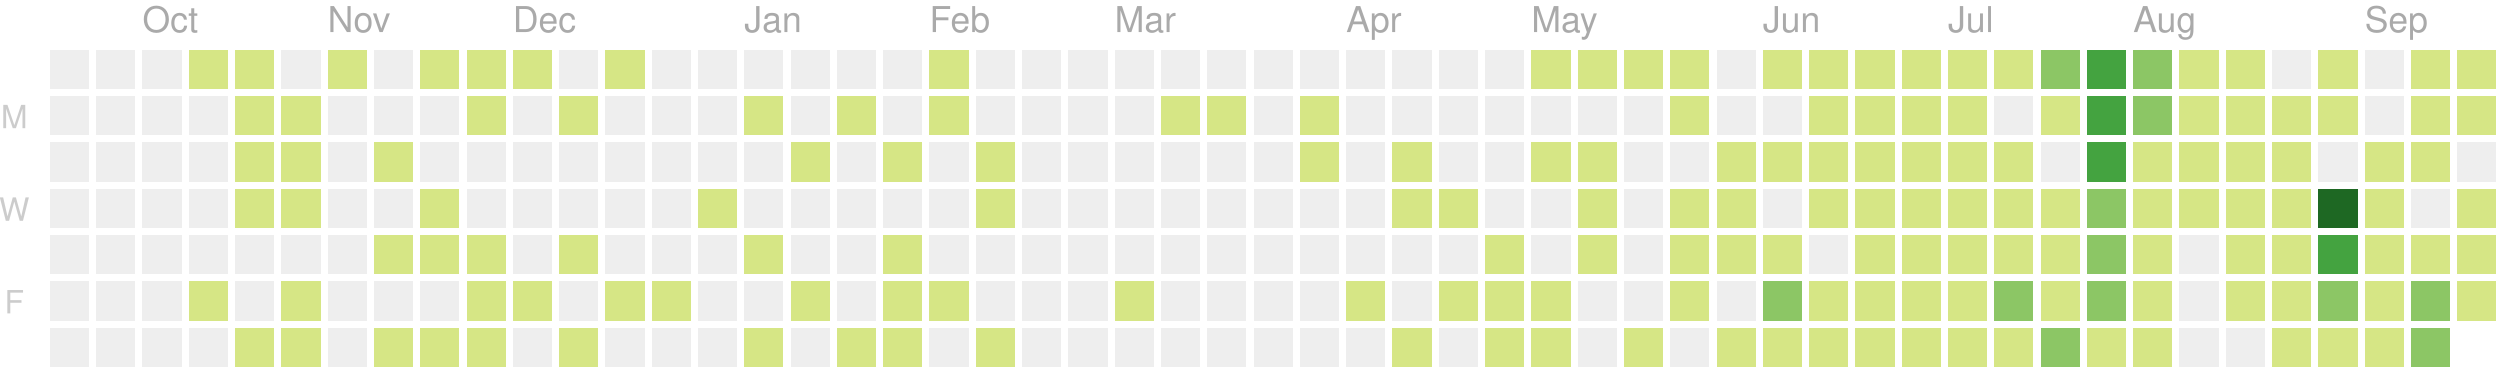
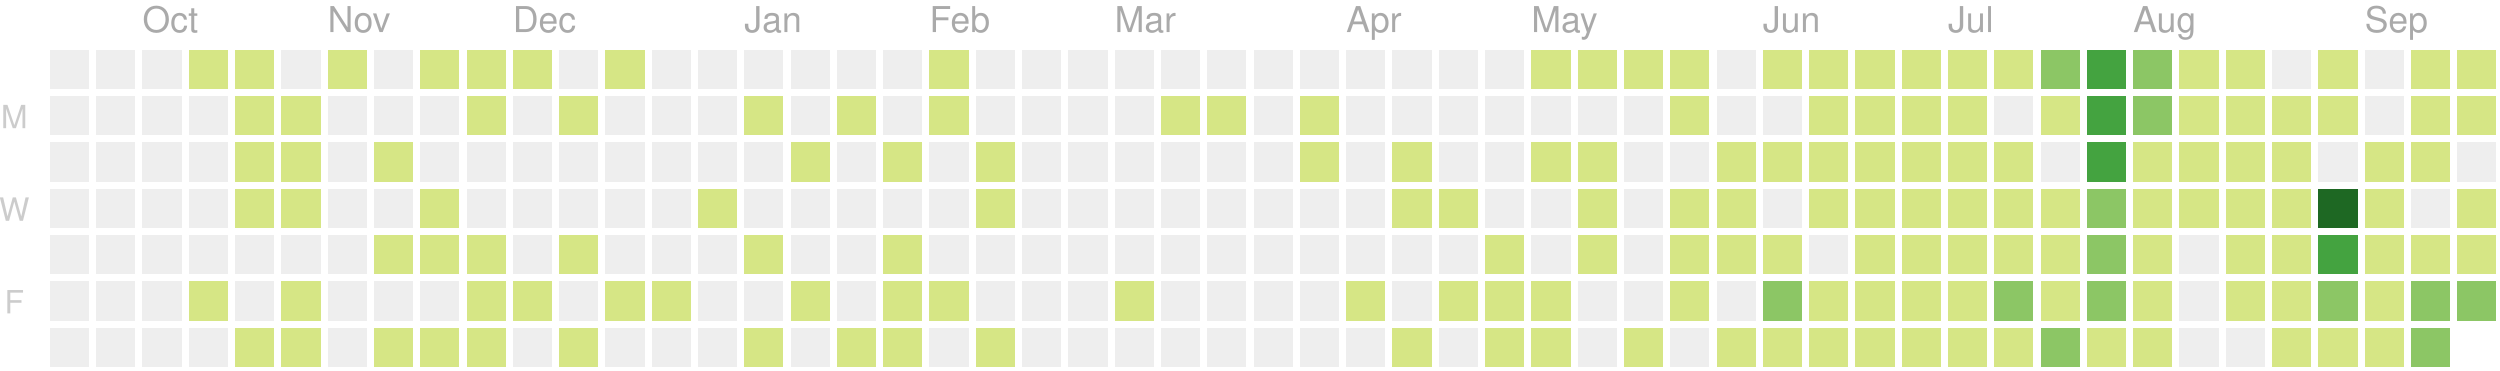
<svg xmlns="http://www.w3.org/2000/svg" version="1.1" width="702" height="104">
  <rect style="fill:#eeeeee;shape-rendering:crispedges;" data-score="0" data-date="2019-09-22" x="14" y="14" width="11" height="11" />
  <rect style="fill:#eeeeee;shape-rendering:crispedges;" data-score="0" data-date="2019-09-29" x="27" y="14" width="11" height="11" />
  <rect style="fill:#eeeeee;shape-rendering:crispedges;" data-score="0" data-date="2019-10-06" x="40" y="14" width="11" height="11" />
  <rect style="fill:#d6e685;shape-rendering:crispedges;" data-score="7" data-date="2019-10-13" x="53" y="14" width="11" height="11" />
  <rect style="fill:#d6e685;shape-rendering:crispedges;" data-score="2" data-date="2019-10-20" x="66" y="14" width="11" height="11" />
  <rect style="fill:#eeeeee;shape-rendering:crispedges;" data-score="0" data-date="2019-10-27" x="79" y="14" width="11" height="11" />
  <rect style="fill:#d6e685;shape-rendering:crispedges;" data-score="5" data-date="2019-11-03" x="92" y="14" width="11" height="11" />
  <rect style="fill:#eeeeee;shape-rendering:crispedges;" data-score="0" data-date="2019-11-10" x="105" y="14" width="11" height="11" />
  <rect style="fill:#d6e685;shape-rendering:crispedges;" data-score="8" data-date="2019-11-17" x="118" y="14" width="11" height="11" />
  <rect style="fill:#d6e685;shape-rendering:crispedges;" data-score="6" data-date="2019-11-24" x="131" y="14" width="11" height="11" />
  <rect style="fill:#d6e685;shape-rendering:crispedges;" data-score="4" data-date="2019-12-01" x="144" y="14" width="11" height="11" />
  <rect style="fill:#eeeeee;shape-rendering:crispedges;" data-score="0" data-date="2019-12-08" x="157" y="14" width="11" height="11" />
  <rect style="fill:#d6e685;shape-rendering:crispedges;" data-score="1" data-date="2019-12-15" x="170" y="14" width="11" height="11" />
  <rect style="fill:#eeeeee;shape-rendering:crispedges;" data-score="0" data-date="2019-12-22" x="183" y="14" width="11" height="11" />
  <rect style="fill:#eeeeee;shape-rendering:crispedges;" data-score="0" data-date="2019-12-29" x="196" y="14" width="11" height="11" />
  <rect style="fill:#eeeeee;shape-rendering:crispedges;" data-score="0" data-date="2020-01-05" x="209" y="14" width="11" height="11" />
  <rect style="fill:#eeeeee;shape-rendering:crispedges;" data-score="0" data-date="2020-01-12" x="222" y="14" width="11" height="11" />
  <rect style="fill:#eeeeee;shape-rendering:crispedges;" data-score="0" data-date="2020-01-19" x="235" y="14" width="11" height="11" />
  <rect style="fill:#eeeeee;shape-rendering:crispedges;" data-score="0" data-date="2020-01-26" x="248" y="14" width="11" height="11" />
  <rect style="fill:#d6e685;shape-rendering:crispedges;" data-score="2" data-date="2020-02-02" x="261" y="14" width="11" height="11" />
  <rect style="fill:#eeeeee;shape-rendering:crispedges;" data-score="0" data-date="2020-02-09" x="274" y="14" width="11" height="11" />
  <rect style="fill:#eeeeee;shape-rendering:crispedges;" data-score="0" data-date="2020-02-16" x="287" y="14" width="11" height="11" />
  <rect style="fill:#eeeeee;shape-rendering:crispedges;" data-score="0" data-date="2020-02-23" x="300" y="14" width="11" height="11" />
  <rect style="fill:#eeeeee;shape-rendering:crispedges;" data-score="0" data-date="2020-03-01" x="313" y="14" width="11" height="11" />
  <rect style="fill:#eeeeee;shape-rendering:crispedges;" data-score="0" data-date="2020-03-08" x="326" y="14" width="11" height="11" />
  <rect style="fill:#eeeeee;shape-rendering:crispedges;" data-score="0" data-date="2020-03-15" x="339" y="14" width="11" height="11" />
  <rect style="fill:#eeeeee;shape-rendering:crispedges;" data-score="0" data-date="2020-03-22" x="352" y="14" width="11" height="11" />
  <rect style="fill:#eeeeee;shape-rendering:crispedges;" data-score="0" data-date="2020-03-29" x="365" y="14" width="11" height="11" />
  <rect style="fill:#eeeeee;shape-rendering:crispedges;" data-score="0" data-date="2020-04-05" x="378" y="14" width="11" height="11" />
  <rect style="fill:#eeeeee;shape-rendering:crispedges;" data-score="0" data-date="2020-04-12" x="391" y="14" width="11" height="11" />
  <rect style="fill:#eeeeee;shape-rendering:crispedges;" data-score="0" data-date="2020-04-19" x="404" y="14" width="11" height="11" />
  <rect style="fill:#eeeeee;shape-rendering:crispedges;" data-score="0" data-date="2020-04-26" x="417" y="14" width="11" height="11" />
  <rect style="fill:#d6e685;shape-rendering:crispedges;" data-score="20" data-date="2020-05-03" x="430" y="14" width="11" height="11" />
  <rect style="fill:#d6e685;shape-rendering:crispedges;" data-score="4" data-date="2020-05-10" x="443" y="14" width="11" height="11" />
  <rect style="fill:#d6e685;shape-rendering:crispedges;" data-score="4" data-date="2020-05-17" x="456" y="14" width="11" height="11" />
  <rect style="fill:#d6e685;shape-rendering:crispedges;" data-score="3" data-date="2020-05-24" x="469" y="14" width="11" height="11" />
  <rect style="fill:#eeeeee;shape-rendering:crispedges;" data-score="0" data-date="2020-05-31" x="482" y="14" width="11" height="11" />
  <rect style="fill:#d6e685;shape-rendering:crispedges;" data-score="25" data-date="2020-06-07" x="495" y="14" width="11" height="11" />
  <rect style="fill:#d6e685;shape-rendering:crispedges;" data-score="20" data-date="2020-06-14" x="508" y="14" width="11" height="11" />
  <rect style="fill:#d6e685;shape-rendering:crispedges;" data-score="8" data-date="2020-06-21" x="521" y="14" width="11" height="11" />
  <rect style="fill:#d6e685;shape-rendering:crispedges;" data-score="28" data-date="2020-06-28" x="534" y="14" width="11" height="11" />
  <rect style="fill:#d6e685;shape-rendering:crispedges;" data-score="20" data-date="2020-07-05" x="547" y="14" width="11" height="11" />
  <rect style="fill:#d6e685;shape-rendering:crispedges;" data-score="3" data-date="2020-07-12" x="560" y="14" width="11" height="11" />
  <rect style="fill:#8cc665;shape-rendering:crispedges;" data-score="45" data-date="2020-07-19" x="573" y="14" width="11" height="11" />
  <rect style="fill:#44a340;shape-rendering:crispedges;" data-score="84" data-date="2020-07-26" x="586" y="14" width="11" height="11" />
  <rect style="fill:#8cc665;shape-rendering:crispedges;" data-score="41" data-date="2020-08-02" x="599" y="14" width="11" height="11" />
  <rect style="fill:#d6e685;shape-rendering:crispedges;" data-score="13" data-date="2020-08-09" x="612" y="14" width="11" height="11" />
  <rect style="fill:#d6e685;shape-rendering:crispedges;" data-score="13" data-date="2020-08-16" x="625" y="14" width="11" height="11" />
  <rect style="fill:#eeeeee;shape-rendering:crispedges;" data-score="0" data-date="2020-08-23" x="638" y="14" width="11" height="11" />
  <rect style="fill:#d6e685;shape-rendering:crispedges;" data-score="5" data-date="2020-08-30" x="651" y="14" width="11" height="11" />
  <rect style="fill:#eeeeee;shape-rendering:crispedges;" data-score="0" data-date="2020-09-06" x="664" y="14" width="11" height="11" />
  <rect style="fill:#d6e685;shape-rendering:crispedges;" data-score="2" data-date="2020-09-13" x="677" y="14" width="11" height="11" />
  <rect style="fill:#d6e685;shape-rendering:crispedges;" data-score="17" data-date="2020-09-20" x="690" y="14" width="11" height="11" />
  <rect style="fill:#eeeeee;shape-rendering:crispedges;" data-score="0" data-date="2019-09-23" x="14" y="27" width="11" height="11" />
  <rect style="fill:#eeeeee;shape-rendering:crispedges;" data-score="0" data-date="2019-09-30" x="27" y="27" width="11" height="11" />
  <rect style="fill:#eeeeee;shape-rendering:crispedges;" data-score="0" data-date="2019-10-07" x="40" y="27" width="11" height="11" />
  <rect style="fill:#eeeeee;shape-rendering:crispedges;" data-score="0" data-date="2019-10-14" x="53" y="27" width="11" height="11" />
  <rect style="fill:#d6e685;shape-rendering:crispedges;" data-score="4" data-date="2019-10-21" x="66" y="27" width="11" height="11" />
  <rect style="fill:#d6e685;shape-rendering:crispedges;" data-score="3" data-date="2019-10-28" x="79" y="27" width="11" height="11" />
  <rect style="fill:#eeeeee;shape-rendering:crispedges;" data-score="0" data-date="2019-11-04" x="92" y="27" width="11" height="11" />
  <rect style="fill:#eeeeee;shape-rendering:crispedges;" data-score="0" data-date="2019-11-11" x="105" y="27" width="11" height="11" />
  <rect style="fill:#eeeeee;shape-rendering:crispedges;" data-score="0" data-date="2019-11-18" x="118" y="27" width="11" height="11" />
  <rect style="fill:#d6e685;shape-rendering:crispedges;" data-score="1" data-date="2019-11-25" x="131" y="27" width="11" height="11" />
  <rect style="fill:#eeeeee;shape-rendering:crispedges;" data-score="0" data-date="2019-12-02" x="144" y="27" width="11" height="11" />
  <rect style="fill:#d6e685;shape-rendering:crispedges;" data-score="1" data-date="2019-12-09" x="157" y="27" width="11" height="11" />
  <rect style="fill:#eeeeee;shape-rendering:crispedges;" data-score="0" data-date="2019-12-16" x="170" y="27" width="11" height="11" />
  <rect style="fill:#eeeeee;shape-rendering:crispedges;" data-score="0" data-date="2019-12-23" x="183" y="27" width="11" height="11" />
  <rect style="fill:#eeeeee;shape-rendering:crispedges;" data-score="0" data-date="2019-12-30" x="196" y="27" width="11" height="11" />
  <rect style="fill:#d6e685;shape-rendering:crispedges;" data-score="2" data-date="2020-01-06" x="209" y="27" width="11" height="11" />
  <rect style="fill:#eeeeee;shape-rendering:crispedges;" data-score="0" data-date="2020-01-13" x="222" y="27" width="11" height="11" />
  <rect style="fill:#d6e685;shape-rendering:crispedges;" data-score="1" data-date="2020-01-20" x="235" y="27" width="11" height="11" />
  <rect style="fill:#eeeeee;shape-rendering:crispedges;" data-score="0" data-date="2020-01-27" x="248" y="27" width="11" height="11" />
  <rect style="fill:#d6e685;shape-rendering:crispedges;" data-score="10" data-date="2020-02-03" x="261" y="27" width="11" height="11" />
  <rect style="fill:#eeeeee;shape-rendering:crispedges;" data-score="0" data-date="2020-02-10" x="274" y="27" width="11" height="11" />
  <rect style="fill:#eeeeee;shape-rendering:crispedges;" data-score="0" data-date="2020-02-17" x="287" y="27" width="11" height="11" />
  <rect style="fill:#eeeeee;shape-rendering:crispedges;" data-score="0" data-date="2020-02-24" x="300" y="27" width="11" height="11" />
  <rect style="fill:#eeeeee;shape-rendering:crispedges;" data-score="0" data-date="2020-03-02" x="313" y="27" width="11" height="11" />
  <rect style="fill:#d6e685;shape-rendering:crispedges;" data-score="2" data-date="2020-03-09" x="326" y="27" width="11" height="11" />
  <rect style="fill:#d6e685;shape-rendering:crispedges;" data-score="1" data-date="2020-03-16" x="339" y="27" width="11" height="11" />
  <rect style="fill:#eeeeee;shape-rendering:crispedges;" data-score="0" data-date="2020-03-23" x="352" y="27" width="11" height="11" />
  <rect style="fill:#d6e685;shape-rendering:crispedges;" data-score="8" data-date="2020-03-30" x="365" y="27" width="11" height="11" />
  <rect style="fill:#eeeeee;shape-rendering:crispedges;" data-score="0" data-date="2020-04-06" x="378" y="27" width="11" height="11" />
  <rect style="fill:#eeeeee;shape-rendering:crispedges;" data-score="0" data-date="2020-04-13" x="391" y="27" width="11" height="11" />
  <rect style="fill:#eeeeee;shape-rendering:crispedges;" data-score="0" data-date="2020-04-20" x="404" y="27" width="11" height="11" />
  <rect style="fill:#eeeeee;shape-rendering:crispedges;" data-score="0" data-date="2020-04-27" x="417" y="27" width="11" height="11" />
  <rect style="fill:#eeeeee;shape-rendering:crispedges;" data-score="0" data-date="2020-05-04" x="430" y="27" width="11" height="11" />
  <rect style="fill:#eeeeee;shape-rendering:crispedges;" data-score="0" data-date="2020-05-11" x="443" y="27" width="11" height="11" />
  <rect style="fill:#eeeeee;shape-rendering:crispedges;" data-score="0" data-date="2020-05-18" x="456" y="27" width="11" height="11" />
  <rect style="fill:#d6e685;shape-rendering:crispedges;" data-score="3" data-date="2020-05-25" x="469" y="27" width="11" height="11" />
  <rect style="fill:#eeeeee;shape-rendering:crispedges;" data-score="0" data-date="2020-06-01" x="482" y="27" width="11" height="11" />
  <rect style="fill:#eeeeee;shape-rendering:crispedges;" data-score="0" data-date="2020-06-08" x="495" y="27" width="11" height="11" />
  <rect style="fill:#d6e685;shape-rendering:crispedges;" data-score="2" data-date="2020-06-15" x="508" y="27" width="11" height="11" />
  <rect style="fill:#d6e685;shape-rendering:crispedges;" data-score="15" data-date="2020-06-22" x="521" y="27" width="11" height="11" />
  <rect style="fill:#d6e685;shape-rendering:crispedges;" data-score="16" data-date="2020-06-29" x="534" y="27" width="11" height="11" />
  <rect style="fill:#d6e685;shape-rendering:crispedges;" data-score="12" data-date="2020-07-06" x="547" y="27" width="11" height="11" />
  <rect style="fill:#eeeeee;shape-rendering:crispedges;" data-score="0" data-date="2020-07-13" x="560" y="27" width="11" height="11" />
  <rect style="fill:#d6e685;shape-rendering:crispedges;" data-score="8" data-date="2020-07-20" x="573" y="27" width="11" height="11" />
  <rect style="fill:#44a340;shape-rendering:crispedges;" data-score="107" data-date="2020-07-27" x="586" y="27" width="11" height="11" />
  <rect style="fill:#8cc665;shape-rendering:crispedges;" data-score="58" data-date="2020-08-03" x="599" y="27" width="11" height="11" />
  <rect style="fill:#d6e685;shape-rendering:crispedges;" data-score="2" data-date="2020-08-10" x="612" y="27" width="11" height="11" />
  <rect style="fill:#d6e685;shape-rendering:crispedges;" data-score="22" data-date="2020-08-17" x="625" y="27" width="11" height="11" />
  <rect style="fill:#d6e685;shape-rendering:crispedges;" data-score="1" data-date="2020-08-24" x="638" y="27" width="11" height="11" />
  <rect style="fill:#d6e685;shape-rendering:crispedges;" data-score="2" data-date="2020-08-31" x="651" y="27" width="11" height="11" />
  <rect style="fill:#eeeeee;shape-rendering:crispedges;" data-score="0" data-date="2020-09-07" x="664" y="27" width="11" height="11" />
  <rect style="fill:#d6e685;shape-rendering:crispedges;" data-score="7" data-date="2020-09-14" x="677" y="27" width="11" height="11" />
  <rect style="fill:#d6e685;shape-rendering:crispedges;" data-score="1" data-date="2020-09-21" x="690" y="27" width="11" height="11" />
  <rect style="fill:#eeeeee;shape-rendering:crispedges;" data-score="0" data-date="2019-09-24" x="14" y="40" width="11" height="11" />
  <rect style="fill:#eeeeee;shape-rendering:crispedges;" data-score="0" data-date="2019-10-01" x="27" y="40" width="11" height="11" />
  <rect style="fill:#eeeeee;shape-rendering:crispedges;" data-score="0" data-date="2019-10-08" x="40" y="40" width="11" height="11" />
  <rect style="fill:#eeeeee;shape-rendering:crispedges;" data-score="0" data-date="2019-10-15" x="53" y="40" width="11" height="11" />
  <rect style="fill:#d6e685;shape-rendering:crispedges;" data-score="2" data-date="2019-10-22" x="66" y="40" width="11" height="11" />
  <rect style="fill:#d6e685;shape-rendering:crispedges;" data-score="9" data-date="2019-10-29" x="79" y="40" width="11" height="11" />
  <rect style="fill:#eeeeee;shape-rendering:crispedges;" data-score="0" data-date="2019-11-05" x="92" y="40" width="11" height="11" />
  <rect style="fill:#d6e685;shape-rendering:crispedges;" data-score="14" data-date="2019-11-12" x="105" y="40" width="11" height="11" />
  <rect style="fill:#eeeeee;shape-rendering:crispedges;" data-score="0" data-date="2019-11-19" x="118" y="40" width="11" height="11" />
  <rect style="fill:#eeeeee;shape-rendering:crispedges;" data-score="0" data-date="2019-11-26" x="131" y="40" width="11" height="11" />
  <rect style="fill:#eeeeee;shape-rendering:crispedges;" data-score="0" data-date="2019-12-03" x="144" y="40" width="11" height="11" />
  <rect style="fill:#eeeeee;shape-rendering:crispedges;" data-score="0" data-date="2019-12-10" x="157" y="40" width="11" height="11" />
  <rect style="fill:#eeeeee;shape-rendering:crispedges;" data-score="0" data-date="2019-12-17" x="170" y="40" width="11" height="11" />
  <rect style="fill:#eeeeee;shape-rendering:crispedges;" data-score="0" data-date="2019-12-24" x="183" y="40" width="11" height="11" />
  <rect style="fill:#eeeeee;shape-rendering:crispedges;" data-score="0" data-date="2019-12-31" x="196" y="40" width="11" height="11" />
  <rect style="fill:#eeeeee;shape-rendering:crispedges;" data-score="0" data-date="2020-01-07" x="209" y="40" width="11" height="11" />
  <rect style="fill:#d6e685;shape-rendering:crispedges;" data-score="1" data-date="2020-01-14" x="222" y="40" width="11" height="11" />
  <rect style="fill:#eeeeee;shape-rendering:crispedges;" data-score="0" data-date="2020-01-21" x="235" y="40" width="11" height="11" />
  <rect style="fill:#d6e685;shape-rendering:crispedges;" data-score="20" data-date="2020-01-28" x="248" y="40" width="11" height="11" />
  <rect style="fill:#eeeeee;shape-rendering:crispedges;" data-score="0" data-date="2020-02-04" x="261" y="40" width="11" height="11" />
  <rect style="fill:#d6e685;shape-rendering:crispedges;" data-score="2" data-date="2020-02-11" x="274" y="40" width="11" height="11" />
  <rect style="fill:#eeeeee;shape-rendering:crispedges;" data-score="0" data-date="2020-02-18" x="287" y="40" width="11" height="11" />
  <rect style="fill:#eeeeee;shape-rendering:crispedges;" data-score="0" data-date="2020-02-25" x="300" y="40" width="11" height="11" />
  <rect style="fill:#eeeeee;shape-rendering:crispedges;" data-score="0" data-date="2020-03-03" x="313" y="40" width="11" height="11" />
  <rect style="fill:#eeeeee;shape-rendering:crispedges;" data-score="0" data-date="2020-03-10" x="326" y="40" width="11" height="11" />
  <rect style="fill:#eeeeee;shape-rendering:crispedges;" data-score="0" data-date="2020-03-17" x="339" y="40" width="11" height="11" />
  <rect style="fill:#eeeeee;shape-rendering:crispedges;" data-score="0" data-date="2020-03-24" x="352" y="40" width="11" height="11" />
  <rect style="fill:#d6e685;shape-rendering:crispedges;" data-score="3" data-date="2020-03-31" x="365" y="40" width="11" height="11" />
  <rect style="fill:#eeeeee;shape-rendering:crispedges;" data-score="0" data-date="2020-04-07" x="378" y="40" width="11" height="11" />
  <rect style="fill:#d6e685;shape-rendering:crispedges;" data-score="14" data-date="2020-04-14" x="391" y="40" width="11" height="11" />
  <rect style="fill:#eeeeee;shape-rendering:crispedges;" data-score="0" data-date="2020-04-21" x="404" y="40" width="11" height="11" />
  <rect style="fill:#eeeeee;shape-rendering:crispedges;" data-score="0" data-date="2020-04-28" x="417" y="40" width="11" height="11" />
  <rect style="fill:#d6e685;shape-rendering:crispedges;" data-score="3" data-date="2020-05-05" x="430" y="40" width="11" height="11" />
  <rect style="fill:#d6e685;shape-rendering:crispedges;" data-score="2" data-date="2020-05-12" x="443" y="40" width="11" height="11" />
  <rect style="fill:#eeeeee;shape-rendering:crispedges;" data-score="0" data-date="2020-05-19" x="456" y="40" width="11" height="11" />
  <rect style="fill:#eeeeee;shape-rendering:crispedges;" data-score="0" data-date="2020-05-26" x="469" y="40" width="11" height="11" />
  <rect style="fill:#d6e685;shape-rendering:crispedges;" data-score="2" data-date="2020-06-02" x="482" y="40" width="11" height="11" />
  <rect style="fill:#d6e685;shape-rendering:crispedges;" data-score="4" data-date="2020-06-09" x="495" y="40" width="11" height="11" />
  <rect style="fill:#d6e685;shape-rendering:crispedges;" data-score="9" data-date="2020-06-16" x="508" y="40" width="11" height="11" />
  <rect style="fill:#d6e685;shape-rendering:crispedges;" data-score="16" data-date="2020-06-23" x="521" y="40" width="11" height="11" />
  <rect style="fill:#d6e685;shape-rendering:crispedges;" data-score="7" data-date="2020-06-30" x="534" y="40" width="11" height="11" />
  <rect style="fill:#d6e685;shape-rendering:crispedges;" data-score="17" data-date="2020-07-07" x="547" y="40" width="11" height="11" />
  <rect style="fill:#d6e685;shape-rendering:crispedges;" data-score="4" data-date="2020-07-14" x="560" y="40" width="11" height="11" />
  <rect style="fill:#eeeeee;shape-rendering:crispedges;" data-score="0" data-date="2020-07-21" x="573" y="40" width="11" height="11" />
  <rect style="fill:#44a340;shape-rendering:crispedges;" data-score="84" data-date="2020-07-28" x="586" y="40" width="11" height="11" />
  <rect style="fill:#d6e685;shape-rendering:crispedges;" data-score="30" data-date="2020-08-04" x="599" y="40" width="11" height="11" />
  <rect style="fill:#d6e685;shape-rendering:crispedges;" data-score="2" data-date="2020-08-11" x="612" y="40" width="11" height="11" />
  <rect style="fill:#d6e685;shape-rendering:crispedges;" data-score="8" data-date="2020-08-18" x="625" y="40" width="11" height="11" />
  <rect style="fill:#d6e685;shape-rendering:crispedges;" data-score="5" data-date="2020-08-25" x="638" y="40" width="11" height="11" />
  <rect style="fill:#eeeeee;shape-rendering:crispedges;" data-score="0" data-date="2020-09-01" x="651" y="40" width="11" height="11" />
  <rect style="fill:#d6e685;shape-rendering:crispedges;" data-score="16" data-date="2020-09-08" x="664" y="40" width="11" height="11" />
  <rect style="fill:#d6e685;shape-rendering:crispedges;" data-score="8" data-date="2020-09-15" x="677" y="40" width="11" height="11" />
  <rect style="fill:#eeeeee;shape-rendering:crispedges;" data-score="0" data-date="2020-09-22" x="690" y="40" width="11" height="11" />
  <rect style="fill:#eeeeee;shape-rendering:crispedges;" data-score="0" data-date="2019-09-25" x="14" y="53" width="11" height="11" />
  <rect style="fill:#eeeeee;shape-rendering:crispedges;" data-score="0" data-date="2019-10-02" x="27" y="53" width="11" height="11" />
  <rect style="fill:#eeeeee;shape-rendering:crispedges;" data-score="0" data-date="2019-10-09" x="40" y="53" width="11" height="11" />
  <rect style="fill:#eeeeee;shape-rendering:crispedges;" data-score="0" data-date="2019-10-16" x="53" y="53" width="11" height="11" />
  <rect style="fill:#d6e685;shape-rendering:crispedges;" data-score="7" data-date="2019-10-23" x="66" y="53" width="11" height="11" />
  <rect style="fill:#d6e685;shape-rendering:crispedges;" data-score="1" data-date="2019-10-30" x="79" y="53" width="11" height="11" />
  <rect style="fill:#eeeeee;shape-rendering:crispedges;" data-score="0" data-date="2019-11-06" x="92" y="53" width="11" height="11" />
  <rect style="fill:#eeeeee;shape-rendering:crispedges;" data-score="0" data-date="2019-11-13" x="105" y="53" width="11" height="11" />
  <rect style="fill:#d6e685;shape-rendering:crispedges;" data-score="7" data-date="2019-11-20" x="118" y="53" width="11" height="11" />
  <rect style="fill:#eeeeee;shape-rendering:crispedges;" data-score="0" data-date="2019-11-27" x="131" y="53" width="11" height="11" />
  <rect style="fill:#eeeeee;shape-rendering:crispedges;" data-score="0" data-date="2019-12-04" x="144" y="53" width="11" height="11" />
  <rect style="fill:#eeeeee;shape-rendering:crispedges;" data-score="0" data-date="2019-12-11" x="157" y="53" width="11" height="11" />
  <rect style="fill:#eeeeee;shape-rendering:crispedges;" data-score="0" data-date="2019-12-18" x="170" y="53" width="11" height="11" />
  <rect style="fill:#eeeeee;shape-rendering:crispedges;" data-score="0" data-date="2019-12-25" x="183" y="53" width="11" height="11" />
  <rect style="fill:#d6e685;shape-rendering:crispedges;" data-score="1" data-date="2020-01-01" x="196" y="53" width="11" height="11" />
  <rect style="fill:#eeeeee;shape-rendering:crispedges;" data-score="0" data-date="2020-01-08" x="209" y="53" width="11" height="11" />
  <rect style="fill:#eeeeee;shape-rendering:crispedges;" data-score="0" data-date="2020-01-15" x="222" y="53" width="11" height="11" />
  <rect style="fill:#eeeeee;shape-rendering:crispedges;" data-score="0" data-date="2020-01-22" x="235" y="53" width="11" height="11" />
  <rect style="fill:#eeeeee;shape-rendering:crispedges;" data-score="0" data-date="2020-01-29" x="248" y="53" width="11" height="11" />
  <rect style="fill:#eeeeee;shape-rendering:crispedges;" data-score="0" data-date="2020-02-05" x="261" y="53" width="11" height="11" />
  <rect style="fill:#d6e685;shape-rendering:crispedges;" data-score="3" data-date="2020-02-12" x="274" y="53" width="11" height="11" />
  <rect style="fill:#eeeeee;shape-rendering:crispedges;" data-score="0" data-date="2020-02-19" x="287" y="53" width="11" height="11" />
  <rect style="fill:#eeeeee;shape-rendering:crispedges;" data-score="0" data-date="2020-02-26" x="300" y="53" width="11" height="11" />
  <rect style="fill:#eeeeee;shape-rendering:crispedges;" data-score="0" data-date="2020-03-04" x="313" y="53" width="11" height="11" />
  <rect style="fill:#eeeeee;shape-rendering:crispedges;" data-score="0" data-date="2020-03-11" x="326" y="53" width="11" height="11" />
  <rect style="fill:#eeeeee;shape-rendering:crispedges;" data-score="0" data-date="2020-03-18" x="339" y="53" width="11" height="11" />
  <rect style="fill:#eeeeee;shape-rendering:crispedges;" data-score="0" data-date="2020-03-25" x="352" y="53" width="11" height="11" />
  <rect style="fill:#eeeeee;shape-rendering:crispedges;" data-score="0" data-date="2020-04-01" x="365" y="53" width="11" height="11" />
  <rect style="fill:#eeeeee;shape-rendering:crispedges;" data-score="0" data-date="2020-04-08" x="378" y="53" width="11" height="11" />
  <rect style="fill:#d6e685;shape-rendering:crispedges;" data-score="30" data-date="2020-04-15" x="391" y="53" width="11" height="11" />
  <rect style="fill:#d6e685;shape-rendering:crispedges;" data-score="1" data-date="2020-04-22" x="404" y="53" width="11" height="11" />
  <rect style="fill:#eeeeee;shape-rendering:crispedges;" data-score="0" data-date="2020-04-29" x="417" y="53" width="11" height="11" />
  <rect style="fill:#eeeeee;shape-rendering:crispedges;" data-score="0" data-date="2020-05-06" x="430" y="53" width="11" height="11" />
  <rect style="fill:#d6e685;shape-rendering:crispedges;" data-score="3" data-date="2020-05-13" x="443" y="53" width="11" height="11" />
  <rect style="fill:#eeeeee;shape-rendering:crispedges;" data-score="0" data-date="2020-05-20" x="456" y="53" width="11" height="11" />
  <rect style="fill:#d6e685;shape-rendering:crispedges;" data-score="1" data-date="2020-05-27" x="469" y="53" width="11" height="11" />
  <rect style="fill:#d6e685;shape-rendering:crispedges;" data-score="2" data-date="2020-06-03" x="482" y="53" width="11" height="11" />
  <rect style="fill:#eeeeee;shape-rendering:crispedges;" data-score="0" data-date="2020-06-10" x="495" y="53" width="11" height="11" />
  <rect style="fill:#d6e685;shape-rendering:crispedges;" data-score="5" data-date="2020-06-17" x="508" y="53" width="11" height="11" />
  <rect style="fill:#d6e685;shape-rendering:crispedges;" data-score="2" data-date="2020-06-24" x="521" y="53" width="11" height="11" />
  <rect style="fill:#d6e685;shape-rendering:crispedges;" data-score="32" data-date="2020-07-01" x="534" y="53" width="11" height="11" />
  <rect style="fill:#d6e685;shape-rendering:crispedges;" data-score="14" data-date="2020-07-08" x="547" y="53" width="11" height="11" />
  <rect style="fill:#d6e685;shape-rendering:crispedges;" data-score="26" data-date="2020-07-15" x="560" y="53" width="11" height="11" />
  <rect style="fill:#d6e685;shape-rendering:crispedges;" data-score="2" data-date="2020-07-22" x="573" y="53" width="11" height="11" />
  <rect style="fill:#8cc665;shape-rendering:crispedges;" data-score="45" data-date="2020-07-29" x="586" y="53" width="11" height="11" />
  <rect style="fill:#d6e685;shape-rendering:crispedges;" data-score="19" data-date="2020-08-05" x="599" y="53" width="11" height="11" />
  <rect style="fill:#d6e685;shape-rendering:crispedges;" data-score="1" data-date="2020-08-12" x="612" y="53" width="11" height="11" />
  <rect style="fill:#d6e685;shape-rendering:crispedges;" data-score="3" data-date="2020-08-19" x="625" y="53" width="11" height="11" />
  <rect style="fill:#d6e685;shape-rendering:crispedges;" data-score="20" data-date="2020-08-26" x="638" y="53" width="11" height="11" />
  <rect style="fill:#1e6823;shape-rendering:crispedges;" data-score="143" data-date="2020-09-02" x="651" y="53" width="11" height="11" />
  <rect style="fill:#d6e685;shape-rendering:crispedges;" data-score="4" data-date="2020-09-09" x="664" y="53" width="11" height="11" />
  <rect style="fill:#eeeeee;shape-rendering:crispedges;" data-score="0" data-date="2020-09-16" x="677" y="53" width="11" height="11" />
  <rect style="fill:#d6e685;shape-rendering:crispedges;" data-score="1" data-date="2020-09-23" x="690" y="53" width="11" height="11" />
  <rect style="fill:#eeeeee;shape-rendering:crispedges;" data-score="0" data-date="2019-09-26" x="14" y="66" width="11" height="11" />
  <rect style="fill:#eeeeee;shape-rendering:crispedges;" data-score="0" data-date="2019-10-03" x="27" y="66" width="11" height="11" />
  <rect style="fill:#eeeeee;shape-rendering:crispedges;" data-score="0" data-date="2019-10-10" x="40" y="66" width="11" height="11" />
  <rect style="fill:#eeeeee;shape-rendering:crispedges;" data-score="0" data-date="2019-10-17" x="53" y="66" width="11" height="11" />
  <rect style="fill:#eeeeee;shape-rendering:crispedges;" data-score="0" data-date="2019-10-24" x="66" y="66" width="11" height="11" />
  <rect style="fill:#eeeeee;shape-rendering:crispedges;" data-score="0" data-date="2019-10-31" x="79" y="66" width="11" height="11" />
  <rect style="fill:#eeeeee;shape-rendering:crispedges;" data-score="0" data-date="2019-11-07" x="92" y="66" width="11" height="11" />
  <rect style="fill:#d6e685;shape-rendering:crispedges;" data-score="1" data-date="2019-11-14" x="105" y="66" width="11" height="11" />
  <rect style="fill:#d6e685;shape-rendering:crispedges;" data-score="2" data-date="2019-11-21" x="118" y="66" width="11" height="11" />
  <rect style="fill:#d6e685;shape-rendering:crispedges;" data-score="1" data-date="2019-11-28" x="131" y="66" width="11" height="11" />
  <rect style="fill:#eeeeee;shape-rendering:crispedges;" data-score="0" data-date="2019-12-05" x="144" y="66" width="11" height="11" />
  <rect style="fill:#d6e685;shape-rendering:crispedges;" data-score="1" data-date="2019-12-12" x="157" y="66" width="11" height="11" />
  <rect style="fill:#eeeeee;shape-rendering:crispedges;" data-score="0" data-date="2019-12-19" x="170" y="66" width="11" height="11" />
  <rect style="fill:#eeeeee;shape-rendering:crispedges;" data-score="0" data-date="2019-12-26" x="183" y="66" width="11" height="11" />
  <rect style="fill:#eeeeee;shape-rendering:crispedges;" data-score="0" data-date="2020-01-02" x="196" y="66" width="11" height="11" />
  <rect style="fill:#d6e685;shape-rendering:crispedges;" data-score="1" data-date="2020-01-09" x="209" y="66" width="11" height="11" />
  <rect style="fill:#eeeeee;shape-rendering:crispedges;" data-score="0" data-date="2020-01-16" x="222" y="66" width="11" height="11" />
  <rect style="fill:#eeeeee;shape-rendering:crispedges;" data-score="0" data-date="2020-01-23" x="235" y="66" width="11" height="11" />
  <rect style="fill:#d6e685;shape-rendering:crispedges;" data-score="8" data-date="2020-01-30" x="248" y="66" width="11" height="11" />
  <rect style="fill:#eeeeee;shape-rendering:crispedges;" data-score="0" data-date="2020-02-06" x="261" y="66" width="11" height="11" />
  <rect style="fill:#eeeeee;shape-rendering:crispedges;" data-score="0" data-date="2020-02-13" x="274" y="66" width="11" height="11" />
  <rect style="fill:#eeeeee;shape-rendering:crispedges;" data-score="0" data-date="2020-02-20" x="287" y="66" width="11" height="11" />
  <rect style="fill:#eeeeee;shape-rendering:crispedges;" data-score="0" data-date="2020-02-27" x="300" y="66" width="11" height="11" />
  <rect style="fill:#eeeeee;shape-rendering:crispedges;" data-score="0" data-date="2020-03-05" x="313" y="66" width="11" height="11" />
  <rect style="fill:#eeeeee;shape-rendering:crispedges;" data-score="0" data-date="2020-03-12" x="326" y="66" width="11" height="11" />
  <rect style="fill:#eeeeee;shape-rendering:crispedges;" data-score="0" data-date="2020-03-19" x="339" y="66" width="11" height="11" />
  <rect style="fill:#eeeeee;shape-rendering:crispedges;" data-score="0" data-date="2020-03-26" x="352" y="66" width="11" height="11" />
  <rect style="fill:#eeeeee;shape-rendering:crispedges;" data-score="0" data-date="2020-04-02" x="365" y="66" width="11" height="11" />
  <rect style="fill:#eeeeee;shape-rendering:crispedges;" data-score="0" data-date="2020-04-09" x="378" y="66" width="11" height="11" />
  <rect style="fill:#eeeeee;shape-rendering:crispedges;" data-score="0" data-date="2020-04-16" x="391" y="66" width="11" height="11" />
  <rect style="fill:#eeeeee;shape-rendering:crispedges;" data-score="0" data-date="2020-04-23" x="404" y="66" width="11" height="11" />
  <rect style="fill:#d6e685;shape-rendering:crispedges;" data-score="1" data-date="2020-04-30" x="417" y="66" width="11" height="11" />
  <rect style="fill:#eeeeee;shape-rendering:crispedges;" data-score="0" data-date="2020-05-07" x="430" y="66" width="11" height="11" />
  <rect style="fill:#d6e685;shape-rendering:crispedges;" data-score="8" data-date="2020-05-14" x="443" y="66" width="11" height="11" />
  <rect style="fill:#eeeeee;shape-rendering:crispedges;" data-score="0" data-date="2020-05-21" x="456" y="66" width="11" height="11" />
  <rect style="fill:#d6e685;shape-rendering:crispedges;" data-score="4" data-date="2020-05-28" x="469" y="66" width="11" height="11" />
  <rect style="fill:#d6e685;shape-rendering:crispedges;" data-score="3" data-date="2020-06-04" x="482" y="66" width="11" height="11" />
  <rect style="fill:#d6e685;shape-rendering:crispedges;" data-score="1" data-date="2020-06-11" x="495" y="66" width="11" height="11" />
  <rect style="fill:#eeeeee;shape-rendering:crispedges;" data-score="0" data-date="2020-06-18" x="508" y="66" width="11" height="11" />
  <rect style="fill:#d6e685;shape-rendering:crispedges;" data-score="3" data-date="2020-06-25" x="521" y="66" width="11" height="11" />
  <rect style="fill:#d6e685;shape-rendering:crispedges;" data-score="9" data-date="2020-07-02" x="534" y="66" width="11" height="11" />
  <rect style="fill:#d6e685;shape-rendering:crispedges;" data-score="17" data-date="2020-07-09" x="547" y="66" width="11" height="11" />
  <rect style="fill:#d6e685;shape-rendering:crispedges;" data-score="27" data-date="2020-07-16" x="560" y="66" width="11" height="11" />
  <rect style="fill:#d6e685;shape-rendering:crispedges;" data-score="3" data-date="2020-07-23" x="573" y="66" width="11" height="11" />
  <rect style="fill:#8cc665;shape-rendering:crispedges;" data-score="62" data-date="2020-07-30" x="586" y="66" width="11" height="11" />
  <rect style="fill:#d6e685;shape-rendering:crispedges;" data-score="22" data-date="2020-08-06" x="599" y="66" width="11" height="11" />
  <rect style="fill:#eeeeee;shape-rendering:crispedges;" data-score="0" data-date="2020-08-13" x="612" y="66" width="11" height="11" />
  <rect style="fill:#d6e685;shape-rendering:crispedges;" data-score="4" data-date="2020-08-20" x="625" y="66" width="11" height="11" />
  <rect style="fill:#d6e685;shape-rendering:crispedges;" data-score="1" data-date="2020-08-27" x="638" y="66" width="11" height="11" />
  <rect style="fill:#44a340;shape-rendering:crispedges;" data-score="103" data-date="2020-09-03" x="651" y="66" width="11" height="11" />
  <rect style="fill:#d6e685;shape-rendering:crispedges;" data-score="2" data-date="2020-09-10" x="664" y="66" width="11" height="11" />
  <rect style="fill:#d6e685;shape-rendering:crispedges;" data-score="4" data-date="2020-09-17" x="677" y="66" width="11" height="11" />
  <rect style="fill:#d6e685;shape-rendering:crispedges;" data-score="25" data-date="2020-09-24" x="690" y="66" width="11" height="11" />
  <rect style="fill:#eeeeee;shape-rendering:crispedges;" data-score="0" data-date="2019-09-27" x="14" y="79" width="11" height="11" />
  <rect style="fill:#eeeeee;shape-rendering:crispedges;" data-score="0" data-date="2019-10-04" x="27" y="79" width="11" height="11" />
  <rect style="fill:#eeeeee;shape-rendering:crispedges;" data-score="0" data-date="2019-10-11" x="40" y="79" width="11" height="11" />
  <rect style="fill:#d6e685;shape-rendering:crispedges;" data-score="9" data-date="2019-10-18" x="53" y="79" width="11" height="11" />
  <rect style="fill:#eeeeee;shape-rendering:crispedges;" data-score="0" data-date="2019-10-25" x="66" y="79" width="11" height="11" />
  <rect style="fill:#d6e685;shape-rendering:crispedges;" data-score="3" data-date="2019-11-01" x="79" y="79" width="11" height="11" />
  <rect style="fill:#eeeeee;shape-rendering:crispedges;" data-score="0" data-date="2019-11-08" x="92" y="79" width="11" height="11" />
  <rect style="fill:#eeeeee;shape-rendering:crispedges;" data-score="0" data-date="2019-11-15" x="105" y="79" width="11" height="11" />
  <rect style="fill:#eeeeee;shape-rendering:crispedges;" data-score="0" data-date="2019-11-22" x="118" y="79" width="11" height="11" />
  <rect style="fill:#d6e685;shape-rendering:crispedges;" data-score="4" data-date="2019-11-29" x="131" y="79" width="11" height="11" />
  <rect style="fill:#d6e685;shape-rendering:crispedges;" data-score="2" data-date="2019-12-06" x="144" y="79" width="11" height="11" />
  <rect style="fill:#eeeeee;shape-rendering:crispedges;" data-score="0" data-date="2019-12-13" x="157" y="79" width="11" height="11" />
  <rect style="fill:#d6e685;shape-rendering:crispedges;" data-score="1" data-date="2019-12-20" x="170" y="79" width="11" height="11" />
  <rect style="fill:#d6e685;shape-rendering:crispedges;" data-score="5" data-date="2019-12-27" x="183" y="79" width="11" height="11" />
  <rect style="fill:#eeeeee;shape-rendering:crispedges;" data-score="0" data-date="2020-01-03" x="196" y="79" width="11" height="11" />
  <rect style="fill:#eeeeee;shape-rendering:crispedges;" data-score="0" data-date="2020-01-10" x="209" y="79" width="11" height="11" />
  <rect style="fill:#d6e685;shape-rendering:crispedges;" data-score="1" data-date="2020-01-17" x="222" y="79" width="11" height="11" />
  <rect style="fill:#eeeeee;shape-rendering:crispedges;" data-score="0" data-date="2020-01-24" x="235" y="79" width="11" height="11" />
  <rect style="fill:#d6e685;shape-rendering:crispedges;" data-score="26" data-date="2020-01-31" x="248" y="79" width="11" height="11" />
  <rect style="fill:#d6e685;shape-rendering:crispedges;" data-score="2" data-date="2020-02-07" x="261" y="79" width="11" height="11" />
  <rect style="fill:#eeeeee;shape-rendering:crispedges;" data-score="0" data-date="2020-02-14" x="274" y="79" width="11" height="11" />
  <rect style="fill:#eeeeee;shape-rendering:crispedges;" data-score="0" data-date="2020-02-21" x="287" y="79" width="11" height="11" />
  <rect style="fill:#eeeeee;shape-rendering:crispedges;" data-score="0" data-date="2020-02-28" x="300" y="79" width="11" height="11" />
  <rect style="fill:#d6e685;shape-rendering:crispedges;" data-score="1" data-date="2020-03-06" x="313" y="79" width="11" height="11" />
  <rect style="fill:#eeeeee;shape-rendering:crispedges;" data-score="0" data-date="2020-03-13" x="326" y="79" width="11" height="11" />
  <rect style="fill:#eeeeee;shape-rendering:crispedges;" data-score="0" data-date="2020-03-20" x="339" y="79" width="11" height="11" />
  <rect style="fill:#eeeeee;shape-rendering:crispedges;" data-score="0" data-date="2020-03-27" x="352" y="79" width="11" height="11" />
  <rect style="fill:#eeeeee;shape-rendering:crispedges;" data-score="0" data-date="2020-04-03" x="365" y="79" width="11" height="11" />
  <rect style="fill:#d6e685;shape-rendering:crispedges;" data-score="8" data-date="2020-04-10" x="378" y="79" width="11" height="11" />
  <rect style="fill:#eeeeee;shape-rendering:crispedges;" data-score="0" data-date="2020-04-17" x="391" y="79" width="11" height="11" />
  <rect style="fill:#d6e685;shape-rendering:crispedges;" data-score="6" data-date="2020-04-24" x="404" y="79" width="11" height="11" />
  <rect style="fill:#d6e685;shape-rendering:crispedges;" data-score="7" data-date="2020-05-01" x="417" y="79" width="11" height="11" />
  <rect style="fill:#d6e685;shape-rendering:crispedges;" data-score="5" data-date="2020-05-08" x="430" y="79" width="11" height="11" />
  <rect style="fill:#eeeeee;shape-rendering:crispedges;" data-score="0" data-date="2020-05-15" x="443" y="79" width="11" height="11" />
  <rect style="fill:#eeeeee;shape-rendering:crispedges;" data-score="0" data-date="2020-05-22" x="456" y="79" width="11" height="11" />
  <rect style="fill:#d6e685;shape-rendering:crispedges;" data-score="1" data-date="2020-05-29" x="469" y="79" width="11" height="11" />
  <rect style="fill:#eeeeee;shape-rendering:crispedges;" data-score="0" data-date="2020-06-05" x="482" y="79" width="11" height="11" />
  <rect style="fill:#8cc665;shape-rendering:crispedges;" data-score="36" data-date="2020-06-12" x="495" y="79" width="11" height="11" />
  <rect style="fill:#d6e685;shape-rendering:crispedges;" data-score="1" data-date="2020-06-19" x="508" y="79" width="11" height="11" />
  <rect style="fill:#d6e685;shape-rendering:crispedges;" data-score="6" data-date="2020-06-26" x="521" y="79" width="11" height="11" />
  <rect style="fill:#d6e685;shape-rendering:crispedges;" data-score="11" data-date="2020-07-03" x="534" y="79" width="11" height="11" />
  <rect style="fill:#d6e685;shape-rendering:crispedges;" data-score="3" data-date="2020-07-10" x="547" y="79" width="11" height="11" />
  <rect style="fill:#8cc665;shape-rendering:crispedges;" data-score="41" data-date="2020-07-17" x="560" y="79" width="11" height="11" />
  <rect style="fill:#d6e685;shape-rendering:crispedges;" data-score="6" data-date="2020-07-24" x="573" y="79" width="11" height="11" />
  <rect style="fill:#8cc665;shape-rendering:crispedges;" data-score="67" data-date="2020-07-31" x="586" y="79" width="11" height="11" />
  <rect style="fill:#d6e685;shape-rendering:crispedges;" data-score="28" data-date="2020-08-07" x="599" y="79" width="11" height="11" />
  <rect style="fill:#eeeeee;shape-rendering:crispedges;" data-score="0" data-date="2020-08-14" x="612" y="79" width="11" height="11" />
  <rect style="fill:#d6e685;shape-rendering:crispedges;" data-score="1" data-date="2020-08-21" x="625" y="79" width="11" height="11" />
  <rect style="fill:#d6e685;shape-rendering:crispedges;" data-score="3" data-date="2020-08-28" x="638" y="79" width="11" height="11" />
  <rect style="fill:#8cc665;shape-rendering:crispedges;" data-score="60" data-date="2020-09-04" x="651" y="79" width="11" height="11" />
  <rect style="fill:#d6e685;shape-rendering:crispedges;" data-score="20" data-date="2020-09-11" x="664" y="79" width="11" height="11" />
  <rect style="fill:#8cc665;shape-rendering:crispedges;" data-score="37" data-date="2020-09-18" x="677" y="79" width="11" height="11" />
-   <rect style="fill:#d6e685;shape-rendering:crispedges;" data-score="12" data-date="2020-09-25" x="690" y="79" width="11" height="11" />
+   <rect style="fill:#8cc665;shape-rendering:crispedges;" data-score="39" data-date="2020-09-25" x="690" y="79" width="11" height="11" />
  <rect style="fill:#eeeeee;shape-rendering:crispedges;" data-score="0" data-date="2019-09-28" x="14" y="92" width="11" height="11" />
  <rect style="fill:#eeeeee;shape-rendering:crispedges;" data-score="0" data-date="2019-10-05" x="27" y="92" width="11" height="11" />
  <rect style="fill:#eeeeee;shape-rendering:crispedges;" data-score="0" data-date="2019-10-12" x="40" y="92" width="11" height="11" />
  <rect style="fill:#eeeeee;shape-rendering:crispedges;" data-score="0" data-date="2019-10-19" x="53" y="92" width="11" height="11" />
  <rect style="fill:#d6e685;shape-rendering:crispedges;" data-score="4" data-date="2019-10-26" x="66" y="92" width="11" height="11" />
  <rect style="fill:#d6e685;shape-rendering:crispedges;" data-score="4" data-date="2019-11-02" x="79" y="92" width="11" height="11" />
  <rect style="fill:#eeeeee;shape-rendering:crispedges;" data-score="0" data-date="2019-11-09" x="92" y="92" width="11" height="11" />
  <rect style="fill:#d6e685;shape-rendering:crispedges;" data-score="1" data-date="2019-11-16" x="105" y="92" width="11" height="11" />
  <rect style="fill:#d6e685;shape-rendering:crispedges;" data-score="3" data-date="2019-11-23" x="118" y="92" width="11" height="11" />
  <rect style="fill:#d6e685;shape-rendering:crispedges;" data-score="3" data-date="2019-11-30" x="131" y="92" width="11" height="11" />
  <rect style="fill:#eeeeee;shape-rendering:crispedges;" data-score="0" data-date="2019-12-07" x="144" y="92" width="11" height="11" />
  <rect style="fill:#d6e685;shape-rendering:crispedges;" data-score="1" data-date="2019-12-14" x="157" y="92" width="11" height="11" />
  <rect style="fill:#eeeeee;shape-rendering:crispedges;" data-score="0" data-date="2019-12-21" x="170" y="92" width="11" height="11" />
  <rect style="fill:#eeeeee;shape-rendering:crispedges;" data-score="0" data-date="2019-12-28" x="183" y="92" width="11" height="11" />
  <rect style="fill:#eeeeee;shape-rendering:crispedges;" data-score="0" data-date="2020-01-04" x="196" y="92" width="11" height="11" />
  <rect style="fill:#d6e685;shape-rendering:crispedges;" data-score="1" data-date="2020-01-11" x="209" y="92" width="11" height="11" />
  <rect style="fill:#eeeeee;shape-rendering:crispedges;" data-score="0" data-date="2020-01-18" x="222" y="92" width="11" height="11" />
  <rect style="fill:#d6e685;shape-rendering:crispedges;" data-score="3" data-date="2020-01-25" x="235" y="92" width="11" height="11" />
  <rect style="fill:#d6e685;shape-rendering:crispedges;" data-score="2" data-date="2020-02-01" x="248" y="92" width="11" height="11" />
  <rect style="fill:#eeeeee;shape-rendering:crispedges;" data-score="0" data-date="2020-02-08" x="261" y="92" width="11" height="11" />
  <rect style="fill:#d6e685;shape-rendering:crispedges;" data-score="6" data-date="2020-02-15" x="274" y="92" width="11" height="11" />
  <rect style="fill:#eeeeee;shape-rendering:crispedges;" data-score="0" data-date="2020-02-22" x="287" y="92" width="11" height="11" />
  <rect style="fill:#eeeeee;shape-rendering:crispedges;" data-score="0" data-date="2020-02-29" x="300" y="92" width="11" height="11" />
  <rect style="fill:#eeeeee;shape-rendering:crispedges;" data-score="0" data-date="2020-03-07" x="313" y="92" width="11" height="11" />
  <rect style="fill:#eeeeee;shape-rendering:crispedges;" data-score="0" data-date="2020-03-14" x="326" y="92" width="11" height="11" />
  <rect style="fill:#eeeeee;shape-rendering:crispedges;" data-score="0" data-date="2020-03-21" x="339" y="92" width="11" height="11" />
  <rect style="fill:#eeeeee;shape-rendering:crispedges;" data-score="0" data-date="2020-03-28" x="352" y="92" width="11" height="11" />
  <rect style="fill:#eeeeee;shape-rendering:crispedges;" data-score="0" data-date="2020-04-04" x="365" y="92" width="11" height="11" />
  <rect style="fill:#eeeeee;shape-rendering:crispedges;" data-score="0" data-date="2020-04-11" x="378" y="92" width="11" height="11" />
  <rect style="fill:#d6e685;shape-rendering:crispedges;" data-score="1" data-date="2020-04-18" x="391" y="92" width="11" height="11" />
  <rect style="fill:#eeeeee;shape-rendering:crispedges;" data-score="0" data-date="2020-04-25" x="404" y="92" width="11" height="11" />
  <rect style="fill:#d6e685;shape-rendering:crispedges;" data-score="35" data-date="2020-05-02" x="417" y="92" width="11" height="11" />
  <rect style="fill:#d6e685;shape-rendering:crispedges;" data-score="4" data-date="2020-05-09" x="430" y="92" width="11" height="11" />
  <rect style="fill:#eeeeee;shape-rendering:crispedges;" data-score="0" data-date="2020-05-16" x="443" y="92" width="11" height="11" />
  <rect style="fill:#d6e685;shape-rendering:crispedges;" data-score="15" data-date="2020-05-23" x="456" y="92" width="11" height="11" />
  <rect style="fill:#eeeeee;shape-rendering:crispedges;" data-score="0" data-date="2020-05-30" x="469" y="92" width="11" height="11" />
  <rect style="fill:#d6e685;shape-rendering:crispedges;" data-score="1" data-date="2020-06-06" x="482" y="92" width="11" height="11" />
  <rect style="fill:#d6e685;shape-rendering:crispedges;" data-score="7" data-date="2020-06-13" x="495" y="92" width="11" height="11" />
  <rect style="fill:#d6e685;shape-rendering:crispedges;" data-score="16" data-date="2020-06-20" x="508" y="92" width="11" height="11" />
  <rect style="fill:#d6e685;shape-rendering:crispedges;" data-score="6" data-date="2020-06-27" x="521" y="92" width="11" height="11" />
  <rect style="fill:#d6e685;shape-rendering:crispedges;" data-score="31" data-date="2020-07-04" x="534" y="92" width="11" height="11" />
  <rect style="fill:#d6e685;shape-rendering:crispedges;" data-score="10" data-date="2020-07-11" x="547" y="92" width="11" height="11" />
  <rect style="fill:#d6e685;shape-rendering:crispedges;" data-score="10" data-date="2020-07-18" x="560" y="92" width="11" height="11" />
  <rect style="fill:#8cc665;shape-rendering:crispedges;" data-score="71" data-date="2020-07-25" x="573" y="92" width="11" height="11" />
  <rect style="fill:#d6e685;shape-rendering:crispedges;" data-score="21" data-date="2020-08-01" x="586" y="92" width="11" height="11" />
  <rect style="fill:#d6e685;shape-rendering:crispedges;" data-score="1" data-date="2020-08-08" x="599" y="92" width="11" height="11" />
  <rect style="fill:#eeeeee;shape-rendering:crispedges;" data-score="0" data-date="2020-08-15" x="612" y="92" width="11" height="11" />
  <rect style="fill:#eeeeee;shape-rendering:crispedges;" data-score="0" data-date="2020-08-22" x="625" y="92" width="11" height="11" />
  <rect style="fill:#d6e685;shape-rendering:crispedges;" data-score="28" data-date="2020-08-29" x="638" y="92" width="11" height="11" />
  <rect style="fill:#d6e685;shape-rendering:crispedges;" data-score="4" data-date="2020-09-05" x="651" y="92" width="11" height="11" />
  <rect style="fill:#d6e685;shape-rendering:crispedges;" data-score="3" data-date="2020-09-12" x="664" y="92" width="11" height="11" />
  <rect style="fill:#8cc665;shape-rendering:crispedges;" data-score="48" data-date="2020-09-19" x="677" y="92" width="11" height="11" />
  <text style="fill:#ccc;text-anchor:middle;text-align:center;font:9px Helvetica, arial, freesans, clean, sans-serif;white-space:nowrap;display:none;" x="4" y="23">S</text>
  <text style="fill:#ccc;text-anchor:middle;text-align:center;font:9px Helvetica, arial, freesans, clean, sans-serif;white-space:nowrap;display:display;" x="4" y="36">M</text>
  <text style="fill:#ccc;text-anchor:middle;text-align:center;font:9px Helvetica, arial, freesans, clean, sans-serif;white-space:nowrap;display:none;" x="4" y="49">T</text>
  <text style="fill:#ccc;text-anchor:middle;text-align:center;font:9px Helvetica, arial, freesans, clean, sans-serif;white-space:nowrap;display:display;" x="4" y="62">W</text>
  <text style="fill:#ccc;text-anchor:middle;text-align:center;font:9px Helvetica, arial, freesans, clean, sans-serif;white-space:nowrap;display:none;" x="4" y="75">T</text>
  <text style="fill:#ccc;text-anchor:middle;text-align:center;font:9px Helvetica, arial, freesans, clean, sans-serif;white-space:nowrap;display:display;" x="4" y="88">F</text>
  <text style="fill:#ccc;text-anchor:middle;text-align:center;font:9px Helvetica, arial, freesans, clean, sans-serif;white-space:nowrap;display:none;" x="4" y="101">S</text>
  <text style="fill:#aaa;text-align:center;font:10px Helvetica, arial, freesans, clean, sans-serif;white-space:nowrap;display:block;" x="40" y="9">Oct</text>
  <text style="fill:#aaa;text-align:center;font:10px Helvetica, arial, freesans, clean, sans-serif;white-space:nowrap;display:block;" x="92" y="9">Nov</text>
  <text style="fill:#aaa;text-align:center;font:10px Helvetica, arial, freesans, clean, sans-serif;white-space:nowrap;display:block;" x="144" y="9">Dec</text>
  <text style="fill:#aaa;text-align:center;font:10px Helvetica, arial, freesans, clean, sans-serif;white-space:nowrap;display:block;" x="209" y="9">Jan</text>
  <text style="fill:#aaa;text-align:center;font:10px Helvetica, arial, freesans, clean, sans-serif;white-space:nowrap;display:block;" x="261" y="9">Feb</text>
  <text style="fill:#aaa;text-align:center;font:10px Helvetica, arial, freesans, clean, sans-serif;white-space:nowrap;display:block;" x="313" y="9">Mar</text>
  <text style="fill:#aaa;text-align:center;font:10px Helvetica, arial, freesans, clean, sans-serif;white-space:nowrap;display:block;" x="378" y="9">Apr</text>
  <text style="fill:#aaa;text-align:center;font:10px Helvetica, arial, freesans, clean, sans-serif;white-space:nowrap;display:block;" x="430" y="9">May</text>
  <text style="fill:#aaa;text-align:center;font:10px Helvetica, arial, freesans, clean, sans-serif;white-space:nowrap;display:block;" x="495" y="9">Jun</text>
  <text style="fill:#aaa;text-align:center;font:10px Helvetica, arial, freesans, clean, sans-serif;white-space:nowrap;display:block;" x="547" y="9">Jul</text>
  <text style="fill:#aaa;text-align:center;font:10px Helvetica, arial, freesans, clean, sans-serif;white-space:nowrap;display:block;" x="599" y="9">Aug</text>
  <text style="fill:#aaa;text-align:center;font:10px Helvetica, arial, freesans, clean, sans-serif;white-space:nowrap;display:block;" x="664" y="9">Sep</text>
</svg>
